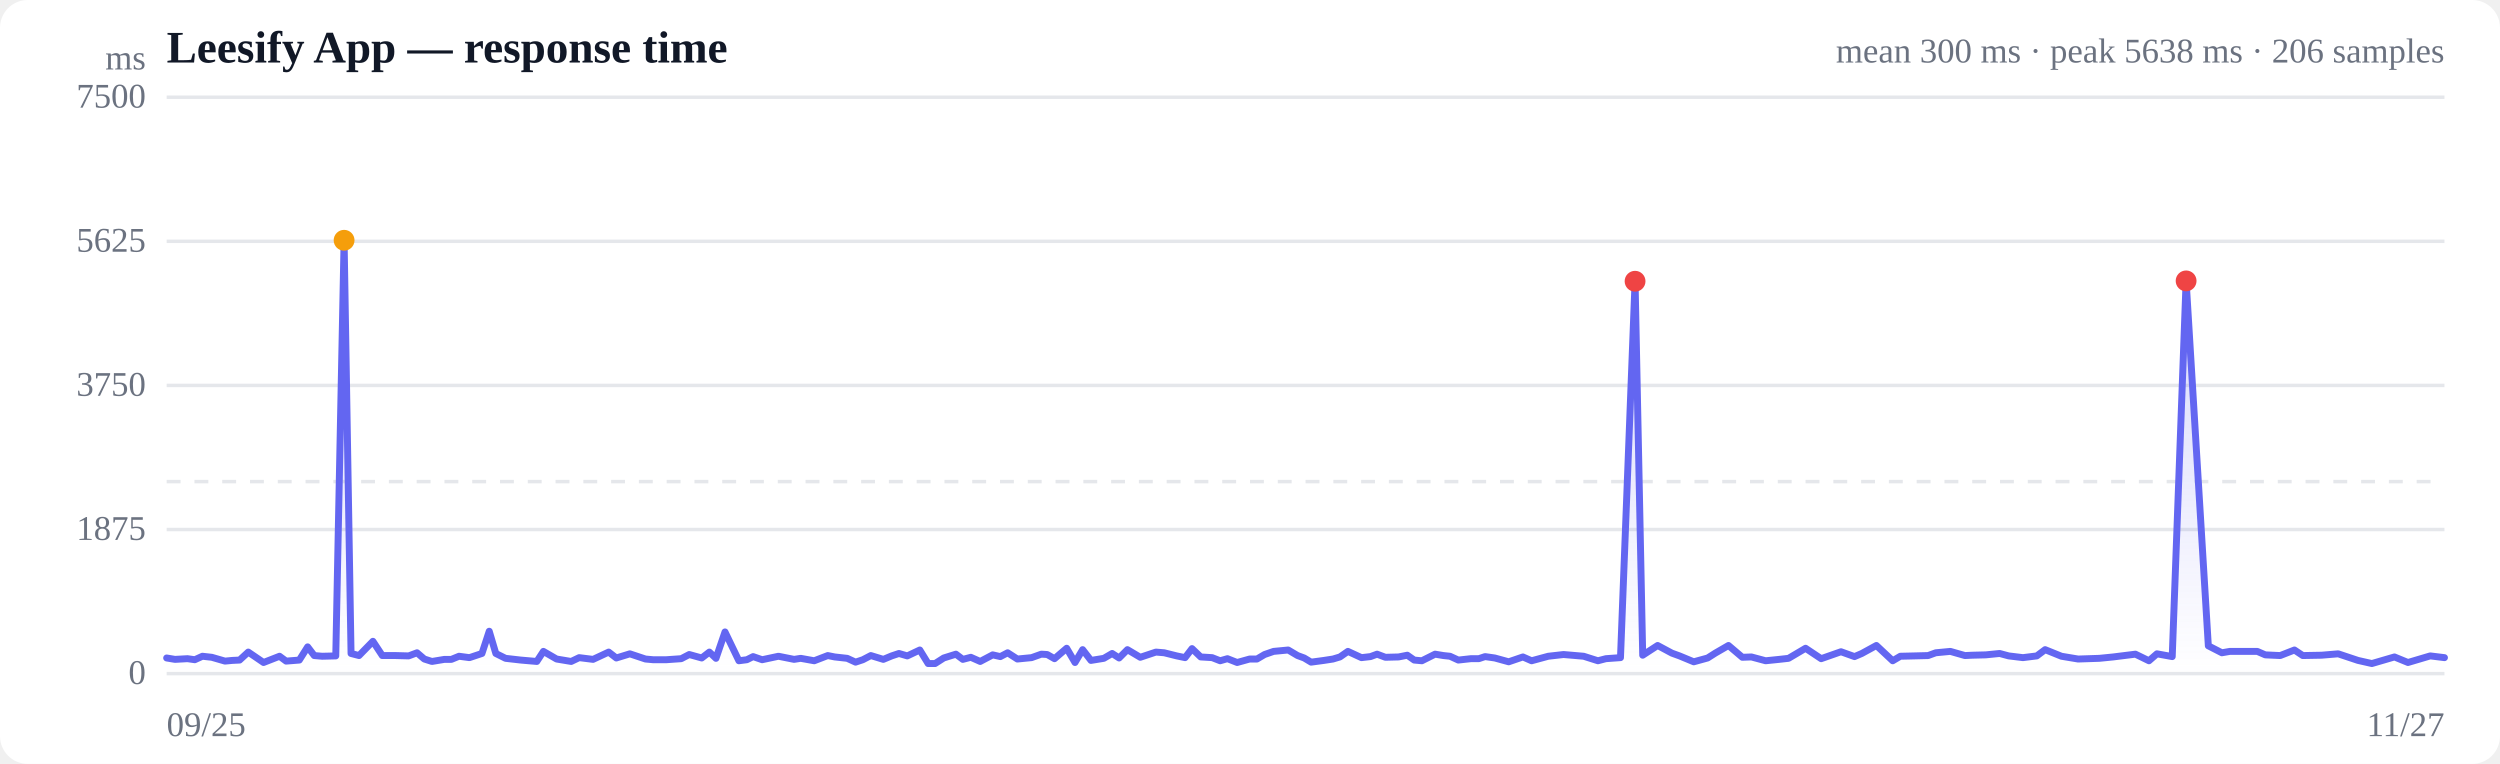
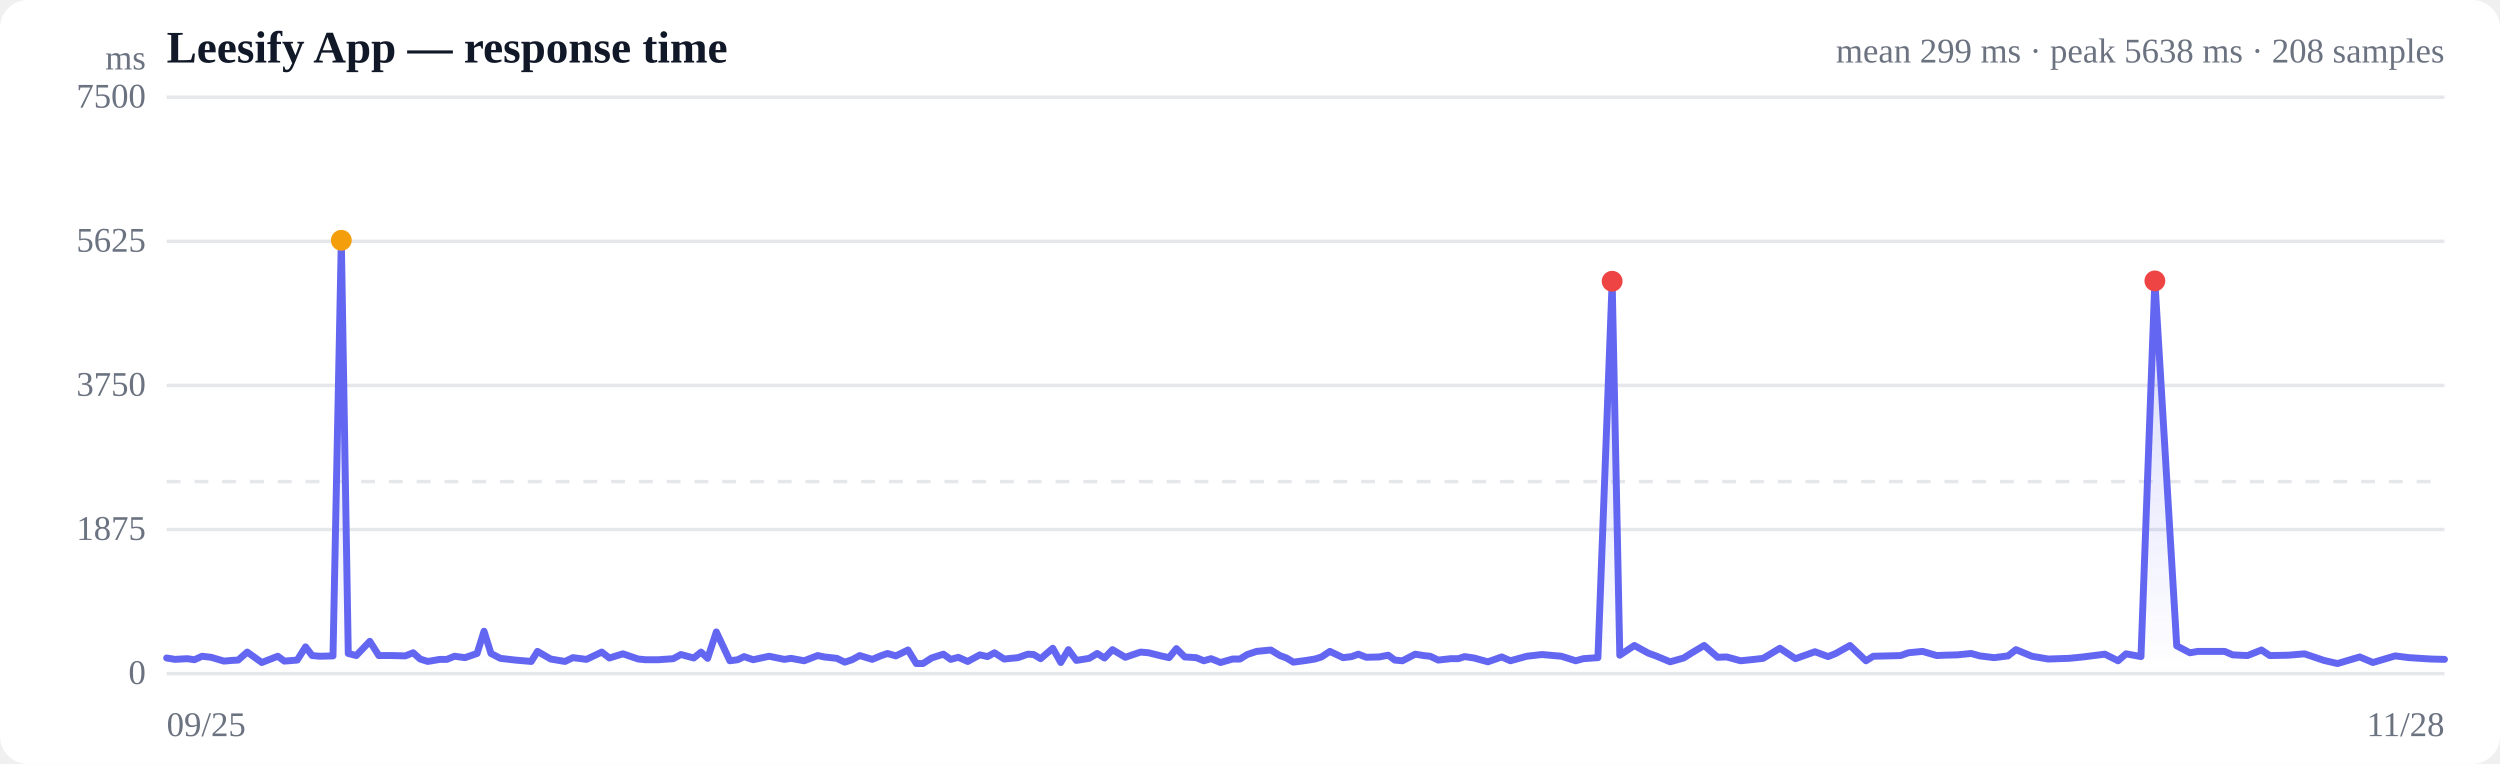
<svg xmlns="http://www.w3.org/2000/svg" viewBox="0 0 720 220" width="720" height="220" role="img" aria-label="Response time over time">
  <style>
  :root { color-scheme: light dark; }
  .bg { fill: #ffffff; }
  .grid { stroke: #e5e7eb; stroke-width: 1; }
  .axis { fill: #6b7280; font-size: 10px; }
  .title { fill: #111827; font-size: 13px; font-weight: 600; }
  .sub { fill: #6b7280; font-size: 10px; }
  .line { stroke: #6366f1; stroke-width: 2; fill: none; stroke-linejoin: round; stroke-linecap: round; }
  .area { fill: url(#fade); }
  .dot-degraded { fill: #f59e0b; }
  .dot-down { fill: #ef4444; }
  .empty { fill: #9ca3af; font-size: 12px; }
  @media (prefers-color-scheme: dark) {
    .bg { fill: #0b0f19; }
    .grid { stroke: #1f2937; }
    .axis, .sub { fill: #9ca3af; }
    .title { fill: #f3f4f6; }
    .line { stroke: #818cf8; }
  }
</style>
  <defs>
    <linearGradient id="fade" x1="0" y1="0" x2="0" y2="1">
      <stop offset="0%" stop-color="#6366f1" stop-opacity="0.28" />
      <stop offset="100%" stop-color="#6366f1" stop-opacity="0" />
    </linearGradient>
  </defs>
  <rect class="bg" width="720" height="220" rx="8" />
  <text class="title" x="48" y="18">Leesify App — response time</text>
-   <text class="sub" x="704" y="18" text-anchor="end">mean 300 ms · peak 5638 ms · 206 samples</text>
+   <text class="sub" x="704" y="18" text-anchor="end">mean 299 ms · peak 5638 ms · 208 samples</text>
  <line class="grid" x1="48" y1="194.0" x2="704" y2="194.0" />
  <text class="axis" x="42" y="197" text-anchor="end">0</text>
  <line class="grid" x1="48" y1="152.5" x2="704" y2="152.5" />
  <text class="axis" x="42" y="155.5" text-anchor="end">1875</text>
  <line class="grid" x1="48" y1="111.0" x2="704" y2="111.0" />
  <text class="axis" x="42" y="114" text-anchor="end">3750</text>
  <line class="grid" x1="48" y1="69.5" x2="704" y2="69.5" />
  <text class="axis" x="42" y="72.5" text-anchor="end">5625</text>
  <line class="grid" x1="48" y1="28.0" x2="704" y2="28.0" />
  <text class="axis" x="42" y="31" text-anchor="end">7500</text>
  <line class="grid" stroke-dasharray="4 4" x1="48" y1="138.7" x2="704" y2="138.7" />
-   <path class="area" d="M48.0,189.5 L48.0,189.5 L50.4,189.9 L54.0,189.7 L56.1,190.0 L58.3,189.0 L61.0,189.3 L64.8,190.4 L66.9,190.2 L69.0,190.1 L71.5,187.8 L75.9,190.8 L80.5,189.0 L82.4,190.4 L86.2,190.1 L88.6,186.3 L90.5,188.8 L92.8,189.0 L96.7,188.9 L99.1,69.2 L101.1,188.2 L103.4,188.8 L107.4,184.7 L110.1,188.8 L114.0,188.8 L117.7,188.9 L120.1,188.0 L122.2,189.8 L124.4,190.5 L128.0,189.9 L130.0,189.9 L132.2,189.0 L135.2,189.4 L138.8,188.2 L140.9,181.8 L142.8,188.2 L145.6,189.6 L150.0,190.1 L154.6,190.5 L156.5,187.6 L160.3,189.8 L164.5,190.5 L166.8,189.4 L170.8,189.9 L175.3,187.8 L177.5,189.5 L181.4,188.3 L185.9,189.8 L188.1,190.0 L191.9,190.0 L196.2,189.7 L198.5,188.5 L202.1,189.5 L204.3,187.8 L206.2,189.6 L208.8,182.0 L212.8,190.3 L215.1,190.0 L216.9,189.1 L219.5,190.0 L224.2,189.0 L228.7,189.9 L230.6,189.6 L234.5,190.3 L238.4,188.8 L240.4,189.2 L244.0,189.6 L246.4,190.7 L248.5,190.0 L250.8,188.8 L254.4,189.9 L256.8,188.9 L258.9,188.2 L261.3,188.9 L264.9,187.2 L267.3,191.1 L269.3,191.1 L271.8,189.5 L275.3,188.4 L277.3,189.9 L279.6,189.3 L282.3,190.5 L285.9,188.6 L288.1,189.1 L290.2,188.0 L293.0,189.8 L297.1,189.4 L299.9,188.4 L301.6,188.5 L303.7,189.7 L307.2,186.7 L309.6,190.8 L311.8,187.1 L314.2,190.2 L317.9,189.6 L320.3,188.2 L322.3,189.5 L324.7,187.1 L328.4,189.3 L330.8,188.5 L332.9,187.8 L335.3,188.0 L338.9,188.9 L341.3,189.4 L343.3,186.8 L345.8,189.2 L349.1,189.4 L351.4,190.3 L353.5,189.7 L356.3,190.8 L359.9,189.8 L362.0,189.8 L364.2,188.5 L366.8,187.6 L371.0,187.2 L373.7,188.8 L375.6,189.5 L377.6,190.7 L381.3,190.2 L383.9,189.8 L385.9,189.2 L388.2,187.6 L392.1,189.4 L394.7,189.1 L396.6,188.4 L399.0,189.3 L402.8,189.2 L405.3,188.7 L407.3,190.1 L409.5,190.3 L413.3,188.4 L415.7,188.8 L417.6,189.0 L420.0,190.1 L423.6,189.7 L425.9,189.7 L427.7,189.1 L430.5,189.5 L434.5,190.6 L438.6,189.2 L441.1,190.3 L445.9,189.0 L450.3,188.5 L456.1,189.0 L460.2,190.3 L462.5,189.7 L466.7,189.4 L470.9,81.0 L473.1,188.7 L477.4,185.9 L481.5,188.1 L483.7,188.9 L487.8,190.6 L491.8,189.5 L494.0,188.1 L497.8,185.9 L501.8,189.3 L504.4,189.2 L508.5,190.3 L512.4,189.9 L515.1,189.6 L520.0,186.7 L524.5,189.7 L530.2,187.7 L534.1,189.1 L536.2,188.2 L540.4,185.9 L545.1,190.3 L547.3,189.0 L551.4,188.9 L555.3,188.8 L557.5,188.0 L561.7,187.6 L565.9,188.8 L568.0,188.7 L571.9,188.6 L575.9,188.2 L578.5,188.9 L582.6,189.4 L586.6,188.9 L589.0,187.1 L593.7,189.0 L598.5,189.8 L604.6,189.6 L608.6,189.2 L615.0,188.4 L618.9,190.3 L621.2,188.3 L625.6,189.1 L629.6,80.9 L636.0,186.0 L639.9,188.0 L642.2,187.6 L646.2,187.6 L650.1,187.6 L652.4,188.6 L656.7,188.8 L660.8,187.2 L663.2,188.8 L668.6,188.7 L673.4,188.3 L679.1,190.2 L683.1,191.1 L689.6,189.2 L693.5,190.8 L699.9,188.9 L704.0,189.4 L704.0,194.0 L48.0,194.0 Z" />
-   <path class="line" d="M48.0,189.5 L50.4,189.9 L54.0,189.7 L56.1,190.0 L58.3,189.0 L61.0,189.3 L64.8,190.4 L66.9,190.2 L69.0,190.1 L71.5,187.8 L75.9,190.8 L80.5,189.0 L82.4,190.4 L86.2,190.1 L88.6,186.3 L90.5,188.8 L92.8,189.0 L96.7,188.9 L99.1,69.2 L101.1,188.2 L103.4,188.8 L107.4,184.7 L110.1,188.8 L114.0,188.8 L117.7,188.9 L120.1,188.0 L122.2,189.8 L124.4,190.5 L128.0,189.9 L130.0,189.9 L132.2,189.0 L135.2,189.4 L138.8,188.2 L140.9,181.8 L142.8,188.2 L145.6,189.6 L150.0,190.1 L154.6,190.5 L156.5,187.6 L160.3,189.8 L164.5,190.5 L166.8,189.4 L170.8,189.9 L175.3,187.8 L177.5,189.5 L181.4,188.3 L185.9,189.8 L188.1,190.0 L191.9,190.0 L196.2,189.7 L198.5,188.5 L202.1,189.5 L204.3,187.8 L206.2,189.6 L208.8,182.0 L212.8,190.3 L215.1,190.0 L216.9,189.1 L219.5,190.0 L224.2,189.0 L228.7,189.9 L230.6,189.6 L234.5,190.3 L238.4,188.8 L240.4,189.2 L244.0,189.6 L246.4,190.7 L248.5,190.0 L250.8,188.8 L254.4,189.9 L256.8,188.9 L258.9,188.2 L261.3,188.9 L264.9,187.2 L267.3,191.1 L269.3,191.1 L271.8,189.5 L275.3,188.4 L277.3,189.9 L279.6,189.3 L282.3,190.5 L285.9,188.6 L288.1,189.1 L290.2,188.0 L293.0,189.8 L297.1,189.4 L299.9,188.4 L301.6,188.5 L303.7,189.7 L307.2,186.7 L309.6,190.8 L311.8,187.1 L314.2,190.2 L317.9,189.6 L320.3,188.2 L322.3,189.5 L324.7,187.1 L328.4,189.3 L330.8,188.5 L332.9,187.8 L335.3,188.0 L338.9,188.9 L341.3,189.4 L343.3,186.8 L345.8,189.2 L349.1,189.4 L351.4,190.3 L353.5,189.7 L356.3,190.8 L359.9,189.8 L362.0,189.8 L364.2,188.5 L366.8,187.6 L371.0,187.2 L373.7,188.8 L375.6,189.5 L377.6,190.7 L381.3,190.2 L383.9,189.8 L385.9,189.2 L388.2,187.6 L392.1,189.4 L394.7,189.1 L396.6,188.4 L399.0,189.3 L402.8,189.2 L405.3,188.7 L407.3,190.1 L409.5,190.3 L413.3,188.4 L415.7,188.8 L417.6,189.0 L420.0,190.1 L423.6,189.7 L425.9,189.7 L427.7,189.1 L430.5,189.5 L434.5,190.6 L438.6,189.2 L441.1,190.3 L445.9,189.0 L450.3,188.5 L456.1,189.0 L460.2,190.3 L462.5,189.7 L466.7,189.4 L470.9,81.0 L473.1,188.7 L477.4,185.9 L481.5,188.1 L483.7,188.9 L487.8,190.6 L491.8,189.5 L494.0,188.1 L497.8,185.9 L501.8,189.3 L504.4,189.2 L508.5,190.3 L512.4,189.9 L515.1,189.6 L520.0,186.7 L524.5,189.7 L530.2,187.7 L534.1,189.1 L536.2,188.2 L540.4,185.9 L545.1,190.3 L547.3,189.0 L551.4,188.9 L555.3,188.8 L557.5,188.0 L561.7,187.6 L565.9,188.8 L568.0,188.7 L571.9,188.6 L575.9,188.2 L578.5,188.9 L582.6,189.4 L586.6,188.9 L589.0,187.1 L593.7,189.0 L598.5,189.8 L604.6,189.6 L608.6,189.2 L615.0,188.4 L618.9,190.3 L621.2,188.3 L625.6,189.1 L629.6,80.9 L636.0,186.0 L639.9,188.0 L642.2,187.6 L646.2,187.6 L650.1,187.6 L652.4,188.6 L656.7,188.8 L660.8,187.2 L663.2,188.8 L668.6,188.7 L673.4,188.3 L679.1,190.2 L683.1,191.1 L689.6,189.2 L693.5,190.8 L699.9,188.9 L704.0,189.4" />
-   <circle class="dot-degraded" cx="99.1" cy="69.2" r="3" />
-   <circle class="dot-down" cx="470.9" cy="81.0" r="3" />
-   <circle class="dot-down" cx="629.6" cy="80.9" r="3" />
+   <path class="area" d="M48.0,189.5 L48.0,189.5 L50.4,189.9 L53.9,189.7 L56.0,190.0 L58.2,189.0 L60.8,189.3 L64.5,190.4 L66.7,190.2 L68.6,190.1 L71.2,187.8 L75.4,190.8 L80.0,189.0 L81.9,190.4 L85.6,190.1 L88.0,186.3 L89.9,188.8 L92.1,189.0 L95.9,188.9 L98.3,69.2 L100.3,188.2 L102.6,188.8 L106.5,184.7 L109.1,188.8 L113.0,188.8 L116.7,188.9 L119.0,188.0 L121.0,189.8 L123.2,190.5 L126.7,189.9 L128.7,189.9 L130.9,189.0 L133.9,189.4 L137.4,188.2 L139.4,181.8 L141.4,188.2 L144.1,189.6 L148.4,190.1 L153.0,190.5 L154.8,187.6 L158.6,189.8 L162.7,190.5 L165.0,189.4 L168.9,189.9 L173.3,187.8 L175.5,189.5 L179.4,188.3 L183.8,189.8 L185.9,190.0 L189.7,190.0 L193.9,189.7 L196.1,188.5 L199.8,189.5 L201.9,187.8 L203.8,189.6 L206.3,182.0 L210.2,190.3 L212.5,190.0 L214.3,189.1 L216.9,190.0 L221.5,189.0 L225.9,189.9 L227.8,189.6 L231.6,190.3 L235.5,188.8 L237.4,189.2 L241.0,189.6 L243.3,190.7 L245.4,190.0 L247.6,188.8 L251.2,189.9 L253.6,188.9 L255.6,188.2 L258.0,188.9 L261.5,187.2 L263.9,191.1 L265.8,191.1 L268.3,189.5 L271.7,188.4 L273.8,189.9 L276.0,189.3 L278.7,190.5 L282.2,188.6 L284.4,189.1 L286.4,188.0 L289.2,189.8 L293.2,189.4 L296.0,188.4 L297.7,188.5 L299.7,189.7 L303.2,186.7 L305.5,190.8 L307.7,187.1 L310.0,190.2 L313.7,189.6 L316.0,188.2 L318.1,189.5 L320.4,187.1 L324.1,189.3 L326.4,188.5 L328.5,187.8 L330.8,188.0 L334.4,188.9 L336.7,189.4 L338.8,186.8 L341.2,189.2 L344.5,189.4 L346.7,190.3 L348.8,189.7 L351.5,190.8 L355.0,189.8 L357.1,189.8 L359.2,188.5 L361.9,187.6 L366.0,187.2 L368.6,188.8 L370.5,189.5 L372.5,190.7 L376.2,190.2 L378.7,189.8 L380.6,189.2 L383.0,187.6 L386.8,189.4 L389.3,189.1 L391.2,188.4 L393.5,189.3 L397.2,189.2 L399.8,188.7 L401.7,190.1 L403.9,190.3 L407.6,188.4 L410.0,188.8 L411.9,189.0 L414.2,190.1 L417.8,189.7 L420.0,189.7 L421.8,189.1 L424.5,189.5 L428.5,190.6 L432.5,189.2 L435.0,190.3 L439.7,189.0 L444.1,188.5 L449.7,189.0 L453.8,190.3 L456.0,189.7 L460.2,189.4 L464.3,81.0 L466.5,188.7 L470.7,185.9 L474.7,188.1 L476.9,188.9 L481.0,190.6 L484.9,189.5 L487.1,188.1 L490.8,185.9 L494.7,189.3 L497.3,189.2 L501.3,190.3 L505.2,189.9 L507.8,189.6 L512.6,186.7 L517.1,189.7 L522.7,187.7 L526.5,189.1 L528.7,188.2 L532.8,185.9 L537.4,190.3 L539.5,189.0 L543.6,188.9 L547.4,188.8 L549.6,188.0 L553.7,187.6 L557.8,188.8 L559.9,188.7 L563.7,188.6 L567.7,188.2 L570.2,188.9 L574.3,189.4 L578.3,188.9 L580.6,187.1 L585.2,189.0 L589.9,189.8 L595.9,189.6 L599.9,189.2 L606.2,188.4 L610.0,190.3 L612.3,188.3 L616.6,189.1 L620.6,80.9 L626.9,186.0 L630.7,188.0 L633.0,187.6 L636.9,187.6 L640.7,187.6 L643.0,188.6 L647.3,188.8 L651.3,187.2 L653.7,188.8 L659.0,188.7 L663.7,188.3 L669.3,190.2 L673.2,191.1 L679.6,189.2 L683.4,190.8 L689.8,188.9 L693.8,189.4 L700.1,189.8 L704.0,189.9 L704.0,194.0 L48.0,194.0 Z" />
+   <path class="line" d="M48.0,189.5 L50.4,189.9 L53.9,189.7 L56.0,190.0 L58.2,189.0 L60.8,189.3 L64.5,190.4 L66.7,190.2 L68.6,190.1 L71.2,187.8 L75.4,190.8 L80.0,189.0 L81.9,190.4 L85.6,190.1 L88.0,186.3 L89.9,188.8 L92.1,189.0 L95.9,188.9 L98.3,69.2 L100.3,188.2 L102.6,188.8 L106.5,184.7 L109.1,188.8 L113.0,188.8 L116.7,188.9 L119.0,188.0 L121.0,189.8 L123.2,190.5 L126.7,189.9 L128.7,189.9 L130.9,189.0 L133.9,189.4 L137.4,188.2 L139.4,181.8 L141.4,188.2 L144.1,189.6 L148.4,190.1 L153.0,190.5 L154.8,187.6 L158.6,189.8 L162.7,190.5 L165.0,189.4 L168.9,189.9 L173.3,187.8 L175.5,189.5 L179.4,188.3 L183.8,189.8 L185.9,190.0 L189.7,190.0 L193.9,189.7 L196.1,188.5 L199.8,189.5 L201.9,187.8 L203.8,189.6 L206.3,182.0 L210.2,190.3 L212.5,190.0 L214.3,189.1 L216.9,190.0 L221.5,189.0 L225.9,189.9 L227.8,189.6 L231.6,190.3 L235.5,188.8 L237.4,189.2 L241.0,189.6 L243.3,190.7 L245.4,190.0 L247.6,188.8 L251.2,189.9 L253.6,188.9 L255.6,188.2 L258.0,188.9 L261.5,187.2 L263.9,191.1 L265.8,191.1 L268.3,189.5 L271.7,188.4 L273.8,189.9 L276.0,189.3 L278.7,190.5 L282.2,188.6 L284.4,189.1 L286.4,188.0 L289.2,189.8 L293.2,189.4 L296.0,188.4 L297.7,188.5 L299.7,189.7 L303.2,186.7 L305.5,190.8 L307.7,187.1 L310.0,190.2 L313.7,189.6 L316.0,188.2 L318.1,189.5 L320.4,187.1 L324.1,189.3 L326.4,188.5 L328.5,187.8 L330.8,188.0 L334.4,188.9 L336.7,189.4 L338.8,186.8 L341.2,189.2 L344.5,189.4 L346.7,190.3 L348.8,189.7 L351.5,190.8 L355.0,189.8 L357.1,189.8 L359.2,188.5 L361.9,187.6 L366.0,187.2 L368.6,188.8 L370.5,189.5 L372.5,190.7 L376.2,190.2 L378.7,189.8 L380.6,189.2 L383.0,187.6 L386.8,189.4 L389.3,189.1 L391.2,188.4 L393.5,189.3 L397.2,189.2 L399.8,188.7 L401.7,190.1 L403.9,190.3 L407.6,188.4 L410.0,188.8 L411.9,189.0 L414.2,190.1 L417.8,189.7 L420.0,189.7 L421.8,189.1 L424.5,189.5 L428.5,190.6 L432.5,189.2 L435.0,190.3 L439.7,189.0 L444.1,188.5 L449.7,189.0 L453.8,190.3 L456.0,189.7 L460.2,189.4 L464.3,81.0 L466.5,188.7 L470.7,185.9 L474.7,188.1 L476.9,188.9 L481.0,190.6 L484.9,189.5 L487.1,188.1 L490.8,185.9 L494.7,189.3 L497.3,189.2 L501.3,190.3 L505.2,189.9 L507.8,189.6 L512.6,186.7 L517.1,189.7 L522.7,187.7 L526.5,189.1 L528.7,188.2 L532.8,185.9 L537.4,190.3 L539.5,189.0 L543.6,188.9 L547.4,188.8 L549.6,188.0 L553.7,187.6 L557.8,188.8 L559.9,188.7 L563.7,188.6 L567.7,188.2 L570.2,188.9 L574.3,189.4 L578.3,188.9 L580.6,187.1 L585.2,189.0 L589.9,189.8 L595.9,189.6 L599.9,189.2 L606.2,188.4 L610.0,190.3 L612.3,188.3 L616.6,189.1 L620.6,80.9 L626.9,186.0 L630.7,188.0 L633.0,187.6 L636.9,187.6 L640.7,187.6 L643.0,188.6 L647.3,188.8 L651.3,187.2 L653.7,188.8 L659.0,188.7 L663.7,188.3 L669.3,190.2 L673.2,191.1 L679.6,189.2 L683.4,190.8 L689.8,188.9 L693.8,189.4 L700.1,189.8 L704.0,189.9" />
+   <circle class="dot-degraded" cx="98.3" cy="69.2" r="3" />
+   <circle class="dot-down" cx="464.3" cy="81.0" r="3" />
+   <circle class="dot-down" cx="620.6" cy="80.9" r="3" />
  <text class="axis" x="48" y="212">09/25</text>
-   <text class="axis" x="704" y="212" text-anchor="end">11/27</text>
+   <text class="axis" x="704" y="212" text-anchor="end">11/28</text>
  <text class="axis" x="42" y="20" text-anchor="end">ms</text>
</svg>
